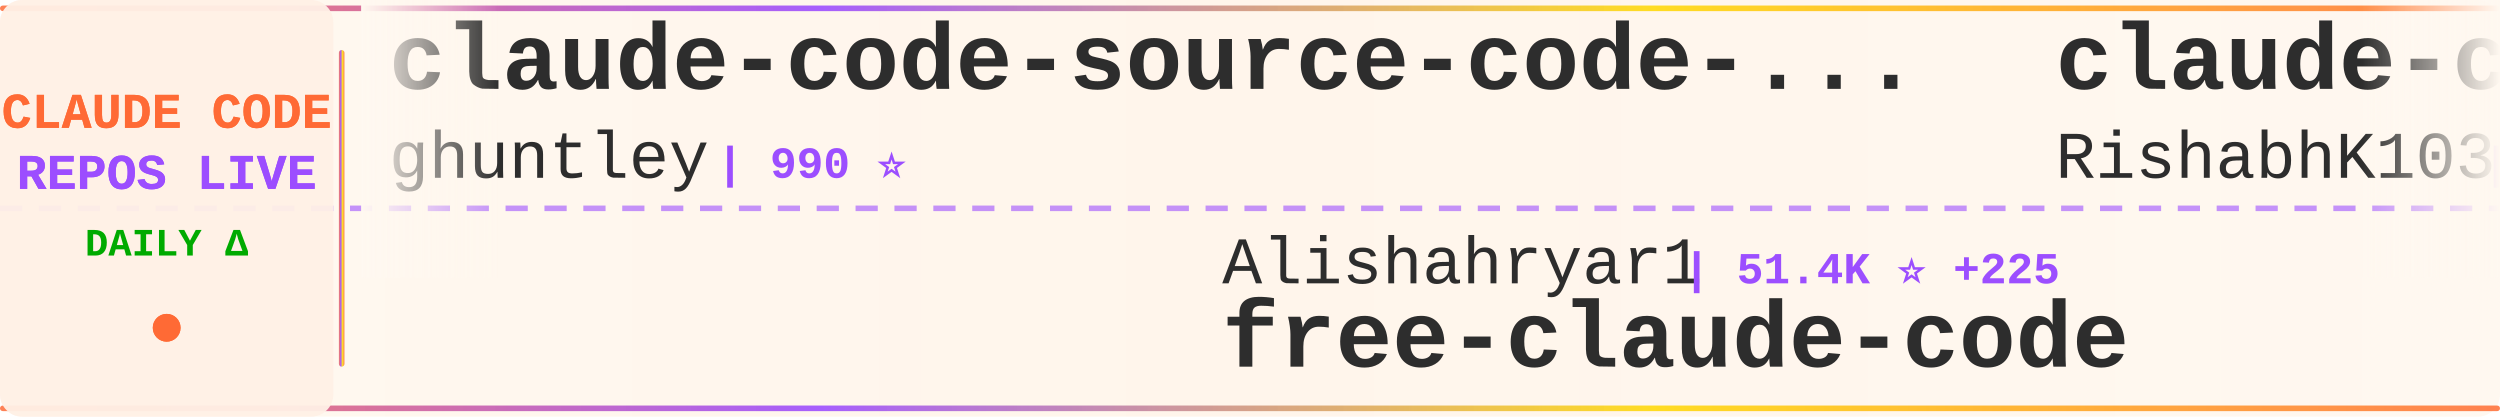
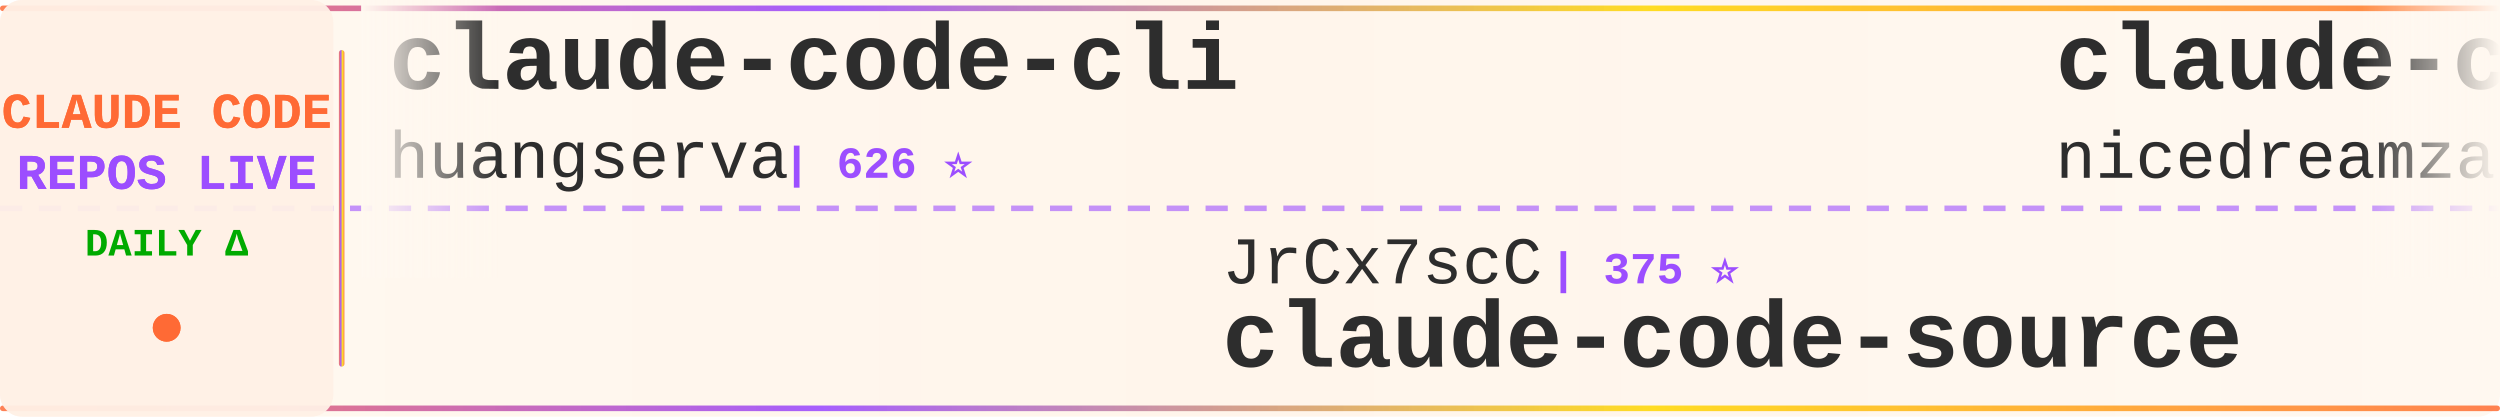
<svg xmlns="http://www.w3.org/2000/svg" width="900" height="150">
  <defs>
    <linearGradient id="tickerBg" x1="0%" y1="0%" x2="100%" y2="0%">
      <stop offset="0%" style="stop-color:#fff8f0;stop-opacity:0.98" />
      <stop offset="50%" style="stop-color:#fff5eb;stop-opacity:1" />
      <stop offset="100%" style="stop-color:#fff8f0;stop-opacity:0.98" />
    </linearGradient>
    <linearGradient id="borderGrad" x1="0%" y1="0%" x2="100%" y2="0%">
      <stop offset="0%" style="stop-color:#FF6B35;stop-opacity:0.85">
        <animate attributeName="stop-opacity" values="0.85;1;0.85" dur="2s" repeatCount="indefinite" />
      </stop>
      <stop offset="33%" style="stop-color:#9C4EFF;stop-opacity:0.9">
        <animate attributeName="stop-opacity" values="0.9;1;0.9" dur="2.2s" repeatCount="indefinite" />
      </stop>
      <stop offset="66%" style="stop-color:#FFD700;stop-opacity:0.85">
        <animate attributeName="stop-opacity" values="0.85;1;0.85" dur="1.8s" repeatCount="indefinite" />
      </stop>
      <stop offset="100%" style="stop-color:#FF6B35;stop-opacity:0.85">
        <animate attributeName="stop-opacity" values="0.85;1;0.85" dur="2s" repeatCount="indefinite" />
      </stop>
    </linearGradient>
    <filter id="textGlow">
      <feGaussianBlur stdDeviation="0.15" result="coloredBlur" />
      <feMerge>
        <feMergeNode in="coloredBlur" />
        <feMergeNode in="SourceGraphic" />
      </feMerge>
    </filter>
    <filter id="metricGlow">
      <feGaussianBlur stdDeviation="0.2" result="coloredBlur" />
      <feMerge>
        <feMergeNode in="coloredBlur" />
        <feMergeNode in="SourceGraphic" />
      </feMerge>
    </filter>
    <linearGradient id="leftFade" x1="0%" y1="0%" x2="100%" y2="0%">
      <stop offset="0%" style="stop-color:#fff8f0;stop-opacity:1" />
      <stop offset="100%" style="stop-color:#fff8f0;stop-opacity:0" />
    </linearGradient>
    <linearGradient id="rightFade" x1="0%" y1="0%" x2="100%" y2="0%">
      <stop offset="0%" style="stop-color:#fff8f0;stop-opacity:0" />
      <stop offset="100%" style="stop-color:#fff8f0;stop-opacity:1" />
    </linearGradient>
  </defs>
  <rect width="900" height="150" fill="url(#tickerBg)" rx="8" />
  <rect x="0" y="2" width="900" height="2" fill="url(#borderGrad)" rx="1" />
  <rect x="0" y="146" width="900" height="2" fill="url(#borderGrad)" rx="1" />
  <line x1="0" y1="75" x2="900" y2="75" stroke="#9C4EFF" stroke-width="2" stroke-dasharray="8 6" opacity="0.6" />
  <rect x="0" y="0" width="120" height="150" fill="#fff0e6" opacity="0.95" rx="8" />
  <text x="60" y="46" font-family="'Courier New', monospace" font-size="18" font-weight="bold" fill="#FF6B35" text-anchor="middle" filter="url(#textGlow)">
    CLAUDE CODE
  </text>
  <text x="60" y="68" font-family="'Courier New', monospace" font-size="18" font-weight="bold" fill="#9C4EFF" text-anchor="middle" filter="url(#textGlow)">
    REPOS LIVE
  </text>
  <text x="60" y="92" font-family="'Courier New', monospace" font-size="14" font-weight="bold" fill="#00aa00" text-anchor="middle">
    DAILY Δ
  </text>
  <circle cx="60" cy="118" r="5" fill="#FF6B35" filter="url(#metricGlow)">
    <animate attributeName="r" values="4;6;4" dur="1.5s" repeatCount="indefinite" />
    <animate attributeName="opacity" values="0.6;1;0.6" dur="1.5s" repeatCount="indefinite" />
  </circle>
  <rect x="122" y="18" width="2" height="114" fill="url(#borderGrad)" rx="1" />
  <clipPath id="tickerClip">
    <rect x="130" y="0" width="770" height="150" />
  </clipPath>
  <g clip-path="url(#tickerClip)">
    <g id="tickerItems">
      <animateTransform attributeName="transform" attributeType="XML" type="translate" from="0 0" to="-3000 0" dur="54s" repeatCount="indefinite" />
      <g transform="translate(0, 0)">
-         <text x="140" y="32" font-family="'Courier New', monospace" font-size="34" font-weight="bold" fill="#2d2d2d">claude-code-source-code-...</text>
-         <text x="140" y="64" font-family="'Courier New', monospace" font-size="24" font-weight="normal" fill="#2d2d2d" opacity="1.0">ghuntley</text>
-         <text x="258" y="64" font-family="'Courier New', monospace" font-size="16" font-weight="bold" fill="#9C4EFF"> | 990 ⭐</text>
+         <text x="140" y="32" font-family="'Courier New', monospace" font-size="34" font-weight="bold" fill="#2d2d2d">claude-code-cli</text>
+         <text x="140" y="64" font-family="'Courier New', monospace" font-size="24" font-weight="normal" fill="#2d2d2d" opacity="1.0">huangserva</text>
+         <text x="282" y="64" font-family="'Courier New', monospace" font-size="16" font-weight="bold" fill="#9C4EFF"> | 626 ⭐</text>
      </g>
      <g transform="translate(300, 0)">
-         <text x="140" y="102" font-family="'Courier New', monospace" font-size="24" font-weight="normal" fill="#2d2d2d" opacity="1.0">Alishahryar1</text>
-         <text x="306" y="102" font-family="'Courier New', monospace" font-size="16" font-weight="bold" fill="#9C4EFF"> | 51.4K ⭐ +225</text>
-         <text x="140" y="132" font-family="'Courier New', monospace" font-size="34" font-weight="bold" fill="#2d2d2d">free-claude-code</text>
+         <text x="140" y="102" font-family="'Courier New', monospace" font-size="24" font-weight="normal" fill="#2d2d2d" opacity="1.0">JrCx7scC</text>
+         <text x="258" y="102" font-family="'Courier New', monospace" font-size="16" font-weight="bold" fill="#9C4EFF"> | 375 ⭐</text>
+         <text x="140" y="132" font-family="'Courier New', monospace" font-size="34" font-weight="bold" fill="#2d2d2d">claude-code-source</text>
      </g>
      <g transform="translate(600, 0)">
-         <text x="140" y="32" font-family="'Courier New', monospace" font-size="34" font-weight="bold" fill="#2d2d2d">claude-code</text>
-         <text x="140" y="64" font-family="'Courier New', monospace" font-size="24" font-weight="normal" fill="#2d2d2d" opacity="1.0">RishabhK103</text>
-         <text x="294" y="64" font-family="'Courier New', monospace" font-size="16" font-weight="bold" fill="#9C4EFF"> | 105 ⭐</text>
+         <text x="140" y="32" font-family="'Courier New', monospace" font-size="34" font-weight="bold" fill="#2d2d2d">claude-code-local</text>
+         <text x="140" y="64" font-family="'Courier New', monospace" font-size="24" font-weight="normal" fill="#2d2d2d" opacity="1.0">nicedreamzapp</text>
+         <text x="318" y="64" font-family="'Courier New', monospace" font-size="16" font-weight="bold" fill="#9C4EFF"> | 3.2K ⭐ +2</text>
      </g>
      <g transform="translate(900, 0)">
-         <text x="140" y="102" font-family="'Courier New', monospace" font-size="24" font-weight="normal" fill="#2d2d2d" opacity="1.0">ccplugins</text>
-         <text x="270" y="102" font-family="'Courier New', monospace" font-size="16" font-weight="bold" fill="#9C4EFF"> | 926 ⭐ +1</text>
-         <text x="140" y="132" font-family="'Courier New', monospace" font-size="34" font-weight="bold" fill="#2d2d2d">awesome-claude-code-plug...</text>
+         <text x="140" y="102" font-family="'Courier New', monospace" font-size="24" font-weight="normal" fill="#2d2d2d" opacity="1.0">frankbria</text>
+         <text x="270" y="102" font-family="'Courier New', monospace" font-size="16" font-weight="bold" fill="#9C4EFF"> | 9.6K ⭐ -1</text>
+         <text x="140" y="132" font-family="'Courier New', monospace" font-size="34" font-weight="bold" fill="#2d2d2d">ralph-claude-code</text>
      </g>
      <g transform="translate(1200, 0)">
-         <text x="140" y="32" font-family="'Courier New', monospace" font-size="34" font-weight="bold" fill="#2d2d2d">claude-code-showcase</text>
-         <text x="140" y="64" font-family="'Courier New', monospace" font-size="24" font-weight="normal" fill="#2d2d2d" opacity="1.0">ChrisWiles</text>
-         <text x="282" y="64" font-family="'Courier New', monospace" font-size="16" font-weight="bold" fill="#9C4EFF"> | 6.0K ⭐ +1</text>
+         <text x="140" y="32" font-family="'Courier New', monospace" font-size="34" font-weight="bold" fill="#2d2d2d">Auto-claude-code-researc...</text>
+         <text x="140" y="64" font-family="'Courier New', monospace" font-size="24" font-weight="normal" fill="#2d2d2d" opacity="1.0">wanshuiyin</text>
+         <text x="282" y="64" font-family="'Courier New', monospace" font-size="16" font-weight="bold" fill="#9C4EFF"> | 15.5K ⭐ +25</text>
      </g>
      <g transform="translate(1500, 0)">
-         <text x="140" y="102" font-family="'Courier New', monospace" font-size="24" font-weight="normal" fill="#2d2d2d" opacity="1.0">xu-xiang</text>
-         <text x="258" y="102" font-family="'Courier New', monospace" font-size="16" font-weight="bold" fill="#9C4EFF"> | 1.9K ⭐ -1</text>
-         <text x="140" y="132" font-family="'Courier New', monospace" font-size="34" font-weight="bold" fill="#2d2d2d">everything-claude-code-z...</text>
+         <text x="140" y="102" font-family="'Courier New', monospace" font-size="24" font-weight="normal" fill="#2d2d2d" opacity="1.0">hangsman</text>
+         <text x="258" y="102" font-family="'Courier New', monospace" font-size="16" font-weight="bold" fill="#9C4EFF"> | 792 ⭐ +1</text>
+         <text x="140" y="132" font-family="'Courier New', monospace" font-size="34" font-weight="bold" fill="#2d2d2d">claude-code-source</text>
      </g>
      <g transform="translate(1800, 0)">
-         <text x="140" y="32" font-family="'Courier New', monospace" font-size="34" font-weight="bold" fill="#2d2d2d">claude-code-settings</text>
-         <text x="140" y="64" font-family="'Courier New', monospace" font-size="24" font-weight="normal" fill="#2d2d2d" opacity="1.0">feiskyer</text>
-         <text x="258" y="64" font-family="'Courier New', monospace" font-size="16" font-weight="bold" fill="#9C4EFF"> | 1.6K ⭐</text>
+         <text x="140" y="32" font-family="'Courier New', monospace" font-size="34" font-weight="bold" fill="#2d2d2d">awesome-claude-code-plug...</text>
+         <text x="140" y="64" font-family="'Courier New', monospace" font-size="24" font-weight="normal" fill="#2d2d2d" opacity="1.0">ccplugins</text>
+         <text x="270" y="64" font-family="'Courier New', monospace" font-size="16" font-weight="bold" fill="#9C4EFF"> | 927 ⭐ +1</text>
      </g>
      <g transform="translate(2100, 0)">
-         <text x="140" y="102" font-family="'Courier New', monospace" font-size="24" font-weight="normal" fill="#2d2d2d" opacity="1.0">multica-ai</text>
-         <text x="282" y="102" font-family="'Courier New', monospace" font-size="16" font-weight="bold" fill="#9C4EFF"> | 208.7K ⭐ +232</text>
-         <text x="140" y="132" font-family="'Courier New', monospace" font-size="34" font-weight="bold" fill="#2d2d2d">andrej-karpathy-skills</text>
+         <text x="140" y="102" font-family="'Courier New', monospace" font-size="24" font-weight="normal" fill="#2d2d2d" opacity="1.0">ChrisWiles</text>
+         <text x="282" y="102" font-family="'Courier New', monospace" font-size="16" font-weight="bold" fill="#9C4EFF"> | 6.0K ⭐ +1</text>
+         <text x="140" y="132" font-family="'Courier New', monospace" font-size="34" font-weight="bold" fill="#2d2d2d">claude-code-showcase</text>
      </g>
      <g transform="translate(2400, 0)">
-         <text x="140" y="32" font-family="'Courier New', monospace" font-size="34" font-weight="bold" fill="#2d2d2d">claude-code</text>
-         <text x="140" y="64" font-family="'Courier New', monospace" font-size="24" font-weight="normal" fill="#2d2d2d" opacity="1.0">jarmuine</text>
-         <text x="258" y="64" font-family="'Courier New', monospace" font-size="16" font-weight="bold" fill="#9C4EFF"> | 2.3K ⭐</text>
+         <text x="140" y="32" font-family="'Courier New', monospace" font-size="34" font-weight="bold" fill="#2d2d2d">Claude-Code-Source-Study</text>
+         <text x="140" y="64" font-family="'Courier New', monospace" font-size="24" font-weight="normal" fill="#2d2d2d" opacity="1.0">luyao618</text>
+         <text x="258" y="64" font-family="'Courier New', monospace" font-size="16" font-weight="bold" fill="#9C4EFF"> | 1.7K ⭐ +1</text>
      </g>
      <g transform="translate(2700, 0)">
-         <text x="140" y="102" font-family="'Courier New', monospace" font-size="24" font-weight="normal" fill="#2d2d2d" opacity="1.0">https-deeplearning-ai</text>
-         <text x="414" y="102" font-family="'Courier New', monospace" font-size="16" font-weight="bold" fill="#9C4EFF"> | 547 ⭐</text>
-         <text x="140" y="132" font-family="'Courier New', monospace" font-size="34" font-weight="bold" fill="#2d2d2d">sc-claude-code-files</text>
+         <text x="140" y="102" font-family="'Courier New', monospace" font-size="24" font-weight="normal" fill="#2d2d2d" opacity="1.0">ding113</text>
+         <text x="246" y="102" font-family="'Courier New', monospace" font-size="16" font-weight="bold" fill="#9C4EFF"> | 3.3K ⭐ -1</text>
+         <text x="140" y="132" font-family="'Courier New', monospace" font-size="34" font-weight="bold" fill="#2d2d2d">claude-code-hub</text>
      </g>
      <g transform="translate(3000, 0)">
-         <text x="140" y="32" font-family="'Courier New', monospace" font-size="34" font-weight="bold" fill="#2d2d2d">claude-code-source-code-...</text>
-         <text x="140" y="64" font-family="'Courier New', monospace" font-size="24" font-weight="normal" fill="#2d2d2d" opacity="1.0">ghuntley</text>
-         <text x="258" y="64" font-family="'Courier New', monospace" font-size="16" font-weight="bold" fill="#9C4EFF"> | 990 ⭐</text>
+         <text x="140" y="32" font-family="'Courier New', monospace" font-size="34" font-weight="bold" fill="#2d2d2d">claude-code-cli</text>
+         <text x="140" y="64" font-family="'Courier New', monospace" font-size="24" font-weight="normal" fill="#2d2d2d" opacity="1.0">huangserva</text>
+         <text x="282" y="64" font-family="'Courier New', monospace" font-size="16" font-weight="bold" fill="#9C4EFF"> | 626 ⭐</text>
      </g>
      <g transform="translate(3300, 0)">
-         <text x="140" y="102" font-family="'Courier New', monospace" font-size="24" font-weight="normal" fill="#2d2d2d" opacity="1.0">Alishahryar1</text>
-         <text x="306" y="102" font-family="'Courier New', monospace" font-size="16" font-weight="bold" fill="#9C4EFF"> | 51.4K ⭐ +225</text>
-         <text x="140" y="132" font-family="'Courier New', monospace" font-size="34" font-weight="bold" fill="#2d2d2d">free-claude-code</text>
+         <text x="140" y="102" font-family="'Courier New', monospace" font-size="24" font-weight="normal" fill="#2d2d2d" opacity="1.0">JrCx7scC</text>
+         <text x="258" y="102" font-family="'Courier New', monospace" font-size="16" font-weight="bold" fill="#9C4EFF"> | 375 ⭐</text>
+         <text x="140" y="132" font-family="'Courier New', monospace" font-size="34" font-weight="bold" fill="#2d2d2d">claude-code-source</text>
      </g>
      <g transform="translate(3600, 0)">
-         <text x="140" y="32" font-family="'Courier New', monospace" font-size="34" font-weight="bold" fill="#2d2d2d">claude-code</text>
-         <text x="140" y="64" font-family="'Courier New', monospace" font-size="24" font-weight="normal" fill="#2d2d2d" opacity="1.0">RishabhK103</text>
-         <text x="294" y="64" font-family="'Courier New', monospace" font-size="16" font-weight="bold" fill="#9C4EFF"> | 105 ⭐</text>
+         <text x="140" y="32" font-family="'Courier New', monospace" font-size="34" font-weight="bold" fill="#2d2d2d">claude-code-local</text>
+         <text x="140" y="64" font-family="'Courier New', monospace" font-size="24" font-weight="normal" fill="#2d2d2d" opacity="1.0">nicedreamzapp</text>
+         <text x="318" y="64" font-family="'Courier New', monospace" font-size="16" font-weight="bold" fill="#9C4EFF"> | 3.2K ⭐ +2</text>
      </g>
      <g transform="translate(3900, 0)">
-         <text x="140" y="102" font-family="'Courier New', monospace" font-size="24" font-weight="normal" fill="#2d2d2d" opacity="1.0">ccplugins</text>
-         <text x="270" y="102" font-family="'Courier New', monospace" font-size="16" font-weight="bold" fill="#9C4EFF"> | 926 ⭐ +1</text>
-         <text x="140" y="132" font-family="'Courier New', monospace" font-size="34" font-weight="bold" fill="#2d2d2d">awesome-claude-code-plug...</text>
+         <text x="140" y="102" font-family="'Courier New', monospace" font-size="24" font-weight="normal" fill="#2d2d2d" opacity="1.0">frankbria</text>
+         <text x="270" y="102" font-family="'Courier New', monospace" font-size="16" font-weight="bold" fill="#9C4EFF"> | 9.6K ⭐ -1</text>
+         <text x="140" y="132" font-family="'Courier New', monospace" font-size="34" font-weight="bold" fill="#2d2d2d">ralph-claude-code</text>
      </g>
    </g>
  </g>
  <rect x="130" y="0" width="50" height="100" fill="url(#leftFade)" />
  <rect x="850" y="0" width="50" height="100" fill="url(#rightFade)" />
</svg>
